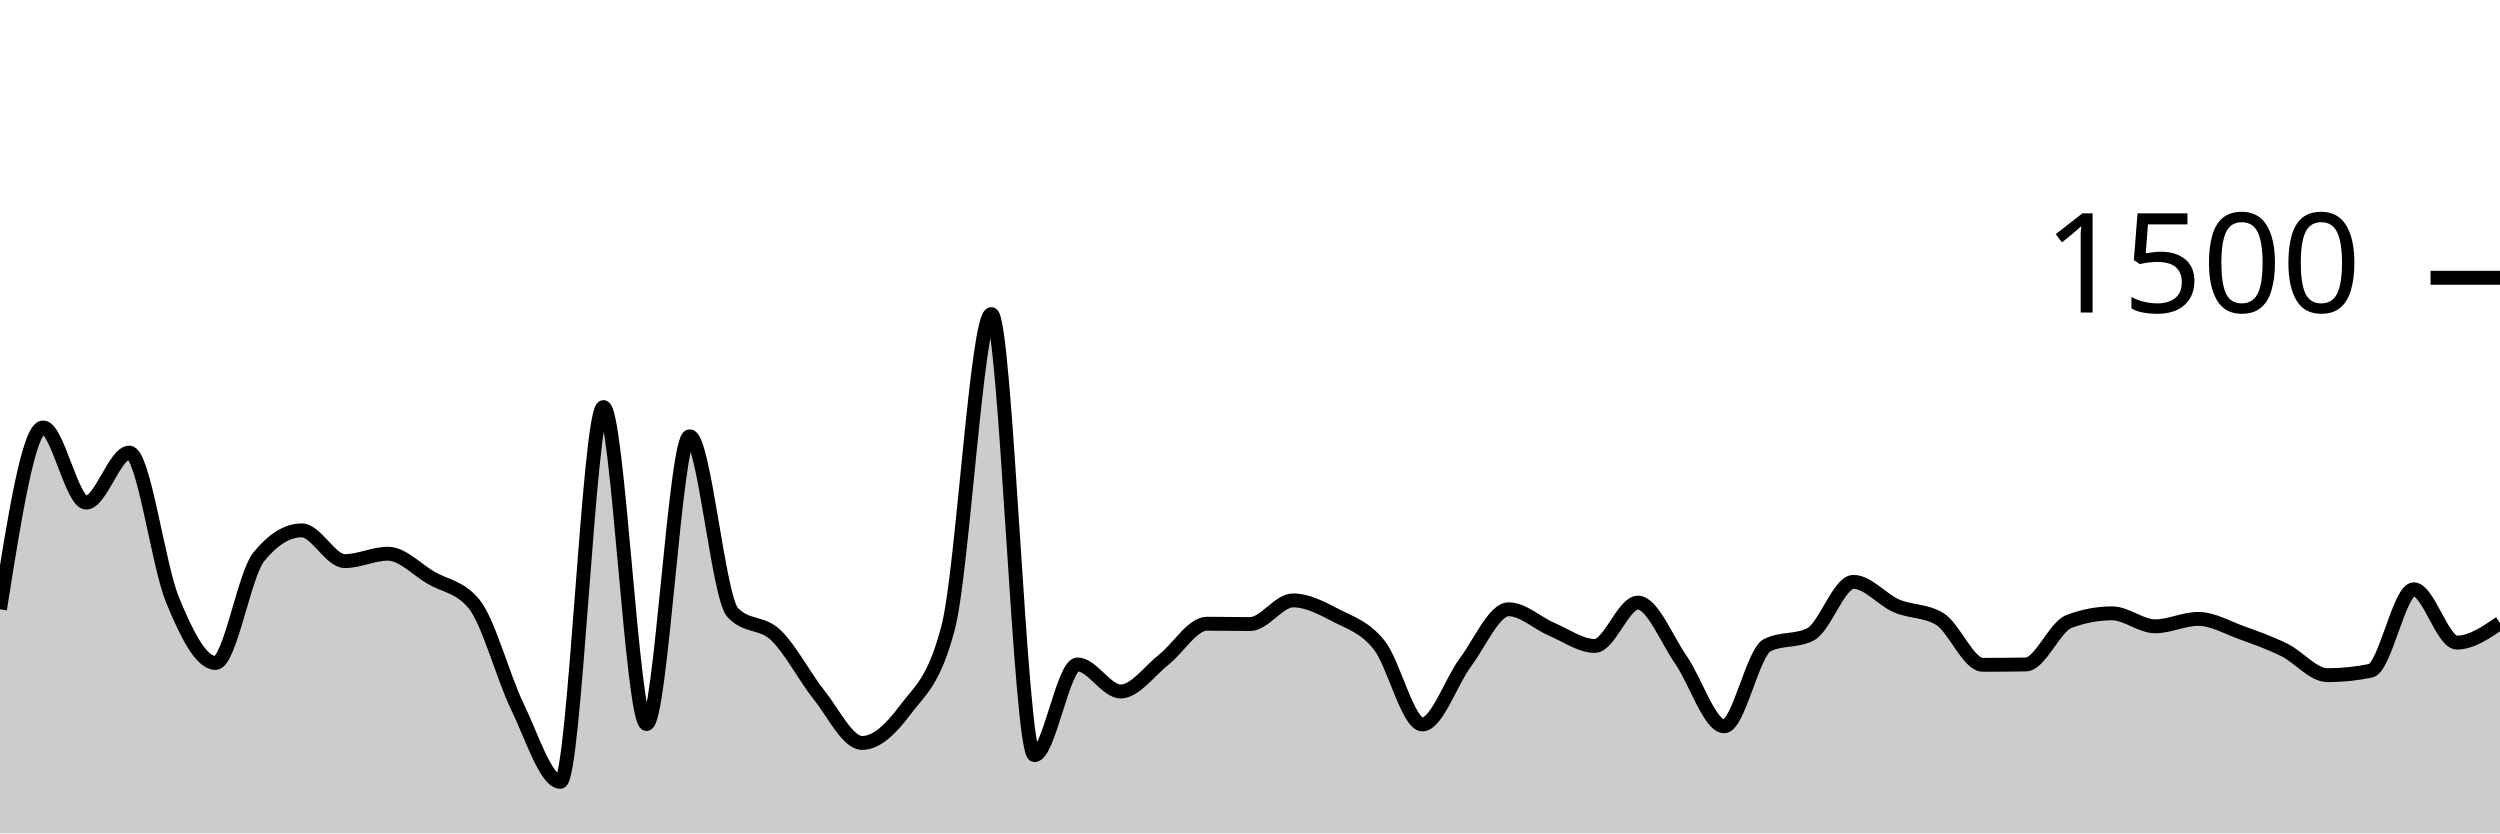
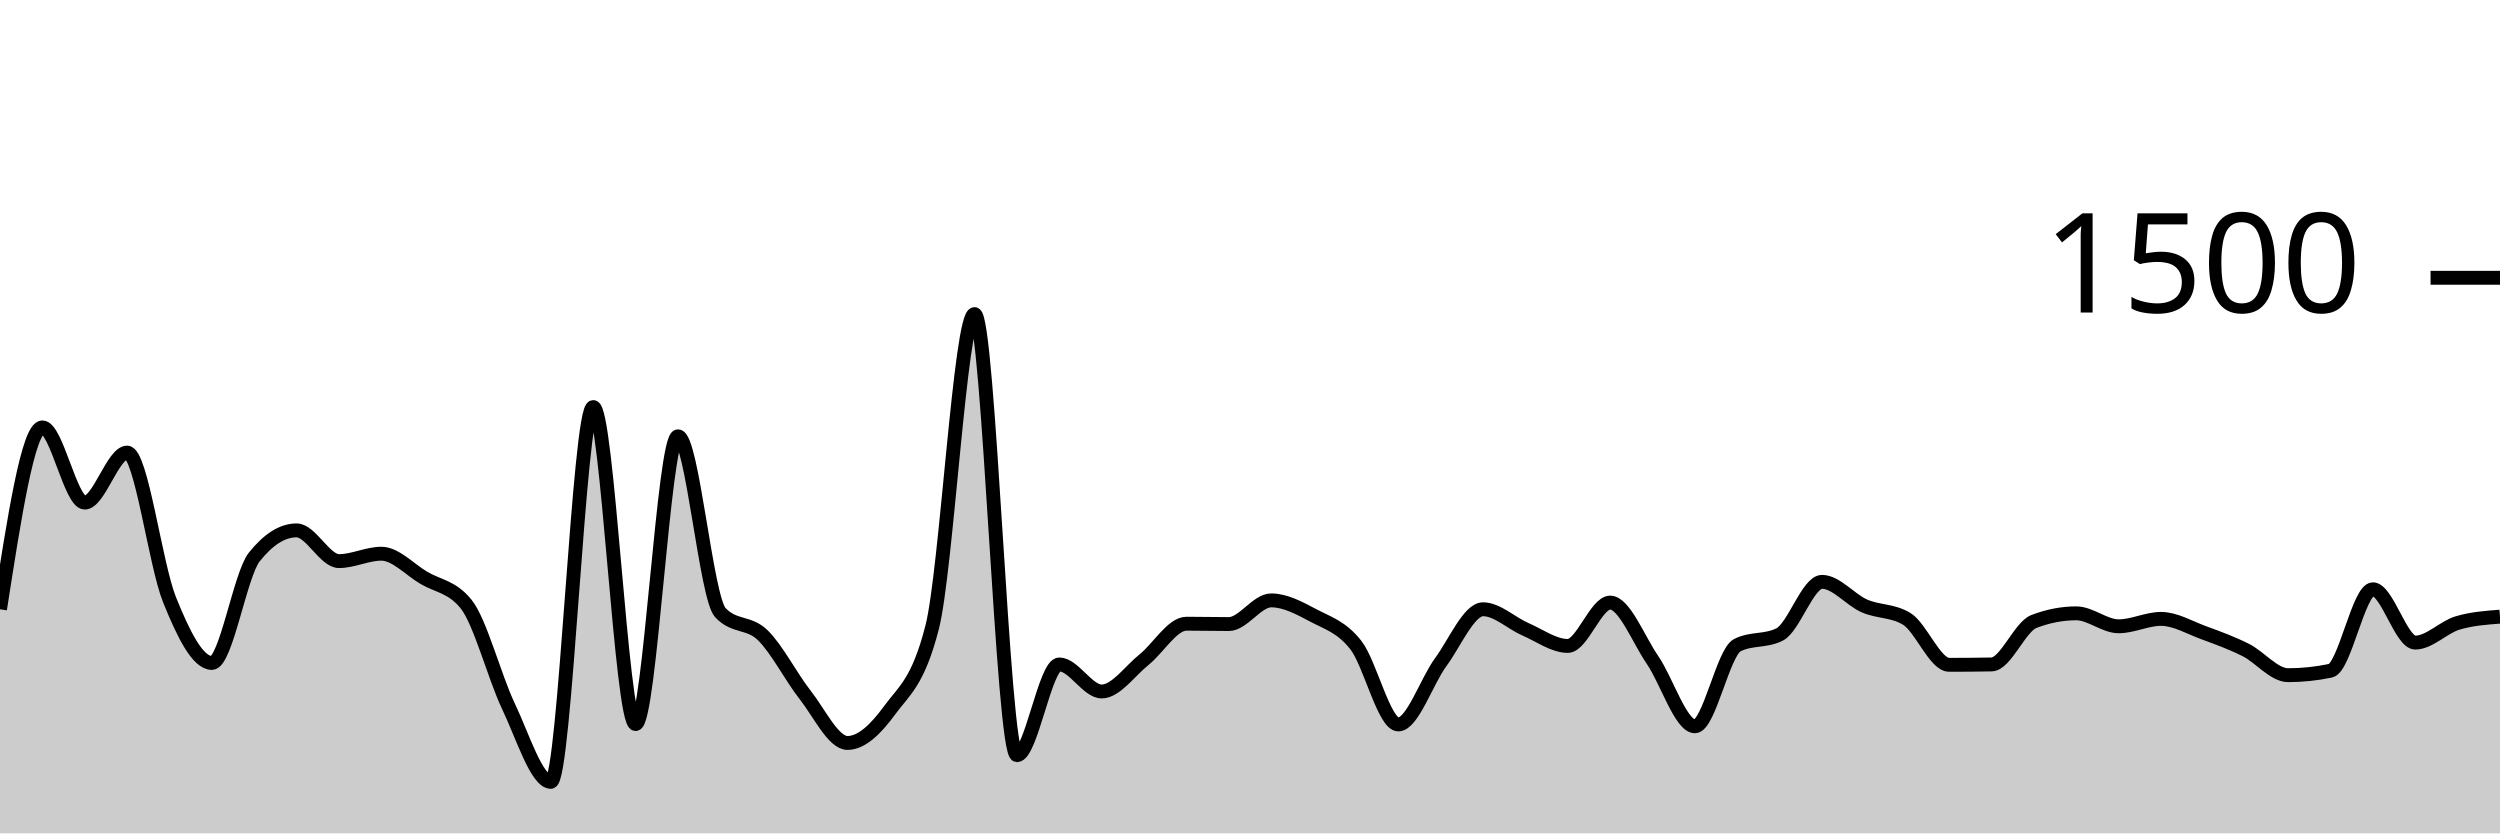
<svg xmlns="http://www.w3.org/2000/svg" viewBox="0 0 180 60">
  <g transform="translate(0,20)">
-     <path class="area" fill="rgba(0, 0, 0, 0.2)" d="M0,23.867C1.034,17.32,2.069,10.773,3.103,10.773C4.138,10.773,5.172,16.187,6.207,16.187C7.241,16.187,8.276,12.587,9.31,12.587C10.345,12.587,11.379,20.649,12.414,23.173C13.448,25.698,14.483,27.733,15.517,27.733C16.552,27.733,17.586,21.387,18.621,20.107C19.655,18.827,20.69,18.187,21.724,18.187C22.759,18.187,23.793,20.4,24.828,20.4C25.862,20.4,26.897,19.867,27.931,19.867C28.966,19.867,30,20.996,31.034,21.6C32.069,22.204,33.103,22.231,34.138,23.493C35.172,24.756,36.207,28.72,37.241,30.853C38.276,32.987,39.31,36.293,40.345,36.293C41.379,36.293,42.414,9.307,43.448,9.307C44.483,9.307,45.517,32.133,46.552,32.133C47.586,32.133,48.621,11.413,49.655,11.413C50.69,11.413,51.724,23.022,52.759,24.107C53.793,25.191,54.828,24.747,55.862,25.733C56.897,26.72,57.931,28.733,58.966,30.027C60,31.32,61.034,33.493,62.069,33.493C63.103,33.493,64.138,32.511,65.172,31.12C66.207,29.729,67.241,29.129,68.276,25.147C69.31,21.164,70.345,2.613,71.379,2.613C72.414,2.613,73.448,34.373,74.483,34.373C75.517,34.373,76.552,27.84,77.586,27.84C78.621,27.84,79.655,29.787,80.69,29.787C81.724,29.787,82.759,28.307,83.793,27.493C84.828,26.68,85.862,24.907,86.897,24.907C87.931,24.907,88.966,24.933,90,24.933C91.034,24.933,92.069,23.227,93.103,23.227C94.138,23.227,95.172,23.782,96.207,24.32C97.241,24.858,98.276,25.147,99.31,26.453C100.345,27.76,101.379,32.16,102.414,32.16C103.448,32.16,104.483,29.062,105.517,27.68C106.552,26.298,107.586,23.867,108.621,23.867C109.655,23.867,110.69,24.867,111.724,25.307C112.759,25.747,113.793,26.507,114.828,26.507C115.862,26.507,116.897,23.387,117.931,23.387C118.966,23.387,120,26.036,121.034,27.52C122.069,29.004,123.103,32.293,124.138,32.293C125.172,32.293,126.207,26.969,127.241,26.453C128.276,25.938,129.31,26.196,130.345,25.68C131.379,25.164,132.414,21.893,133.448,21.893C134.483,21.893,135.517,23.182,136.552,23.627C137.586,24.071,138.621,23.938,139.655,24.56C140.69,25.182,141.724,27.867,142.759,27.867C143.793,27.867,144.828,27.858,145.862,27.84C146.897,27.822,147.931,25.138,148.966,24.747C150,24.356,151.034,24.16,152.069,24.16C153.103,24.16,154.138,25.093,155.172,25.093C156.207,25.093,157.241,24.56,158.276,24.56C159.31,24.56,160.345,25.173,161.379,25.547C162.414,25.92,163.448,26.289,164.483,26.8C165.517,27.311,166.552,28.613,167.586,28.613C168.621,28.613,169.655,28.507,170.69,28.293C171.724,28.08,172.759,22.427,173.793,22.427C174.828,22.427,175.862,26.267,176.897,26.267C177.931,26.267,178.966,25.56,180,24.853L180,40C178.966,40,177.931,40,176.897,40C175.862,40,174.828,40,173.793,40C172.759,40,171.724,40,170.69,40C169.655,40,168.621,40,167.586,40C166.552,40,165.517,40,164.483,40C163.448,40,162.414,40,161.379,40C160.345,40,159.31,40,158.276,40C157.241,40,156.207,40,155.172,40C154.138,40,153.103,40,152.069,40C151.034,40,150,40,148.966,40C147.931,40,146.897,40,145.862,40C144.828,40,143.793,40,142.759,40C141.724,40,140.69,40,139.655,40C138.621,40,137.586,40,136.552,40C135.517,40,134.483,40,133.448,40C132.414,40,131.379,40,130.345,40C129.31,40,128.276,40,127.241,40C126.207,40,125.172,40,124.138,40C123.103,40,122.069,40,121.034,40C120,40,118.966,40,117.931,40C116.897,40,115.862,40,114.828,40C113.793,40,112.759,40,111.724,40C110.69,40,109.655,40,108.621,40C107.586,40,106.552,40,105.517,40C104.483,40,103.448,40,102.414,40C101.379,40,100.345,40,99.31,40C98.276,40,97.241,40,96.207,40C95.172,40,94.138,40,93.103,40C92.069,40,91.034,40,90,40C88.966,40,87.931,40,86.897,40C85.862,40,84.828,40,83.793,40C82.759,40,81.724,40,80.69,40C79.655,40,78.621,40,77.586,40C76.552,40,75.517,40,74.483,40C73.448,40,72.414,40,71.379,40C70.345,40,69.31,40,68.276,40C67.241,40,66.207,40,65.172,40C64.138,40,63.103,40,62.069,40C61.034,40,60,40,58.966,40C57.931,40,56.897,40,55.862,40C54.828,40,53.793,40,52.759,40C51.724,40,50.69,40,49.655,40C48.621,40,47.586,40,46.552,40C45.517,40,44.483,40,43.448,40C42.414,40,41.379,40,40.345,40C39.31,40,38.276,40,37.241,40C36.207,40,35.172,40,34.138,40C33.103,40,32.069,40,31.034,40C30,40,28.966,40,27.931,40C26.897,40,25.862,40,24.828,40C23.793,40,22.759,40,21.724,40C20.69,40,19.655,40,18.621,40C17.586,40,16.552,40,15.517,40C14.483,40,13.448,40,12.414,40C11.379,40,10.345,40,9.31,40C8.276,40,7.241,40,6.207,40C5.172,40,4.138,40,3.103,40C2.069,40,1.034,40,0,40Z" />
-     <path class="line" stroke="black" fill="none" d="M0,23.867C1.034,17.32,2.069,10.773,3.103,10.773C4.138,10.773,5.172,16.187,6.207,16.187C7.241,16.187,8.276,12.587,9.31,12.587C10.345,12.587,11.379,20.649,12.414,23.173C13.448,25.698,14.483,27.733,15.517,27.733C16.552,27.733,17.586,21.387,18.621,20.107C19.655,18.827,20.69,18.187,21.724,18.187C22.759,18.187,23.793,20.4,24.828,20.4C25.862,20.4,26.897,19.867,27.931,19.867C28.966,19.867,30,20.996,31.034,21.6C32.069,22.204,33.103,22.231,34.138,23.493C35.172,24.756,36.207,28.72,37.241,30.853C38.276,32.987,39.31,36.293,40.345,36.293C41.379,36.293,42.414,9.307,43.448,9.307C44.483,9.307,45.517,32.133,46.552,32.133C47.586,32.133,48.621,11.413,49.655,11.413C50.69,11.413,51.724,23.022,52.759,24.107C53.793,25.191,54.828,24.747,55.862,25.733C56.897,26.72,57.931,28.733,58.966,30.027C60,31.32,61.034,33.493,62.069,33.493C63.103,33.493,64.138,32.511,65.172,31.12C66.207,29.729,67.241,29.129,68.276,25.147C69.31,21.164,70.345,2.613,71.379,2.613C72.414,2.613,73.448,34.373,74.483,34.373C75.517,34.373,76.552,27.84,77.586,27.84C78.621,27.84,79.655,29.787,80.69,29.787C81.724,29.787,82.759,28.307,83.793,27.493C84.828,26.68,85.862,24.907,86.897,24.907C87.931,24.907,88.966,24.933,90,24.933C91.034,24.933,92.069,23.227,93.103,23.227C94.138,23.227,95.172,23.782,96.207,24.32C97.241,24.858,98.276,25.147,99.31,26.453C100.345,27.76,101.379,32.16,102.414,32.16C103.448,32.16,104.483,29.062,105.517,27.68C106.552,26.298,107.586,23.867,108.621,23.867C109.655,23.867,110.69,24.867,111.724,25.307C112.759,25.747,113.793,26.507,114.828,26.507C115.862,26.507,116.897,23.387,117.931,23.387C118.966,23.387,120,26.036,121.034,27.52C122.069,29.004,123.103,32.293,124.138,32.293C125.172,32.293,126.207,26.969,127.241,26.453C128.276,25.938,129.31,26.196,130.345,25.68C131.379,25.164,132.414,21.893,133.448,21.893C134.483,21.893,135.517,23.182,136.552,23.627C137.586,24.071,138.621,23.938,139.655,24.56C140.69,25.182,141.724,27.867,142.759,27.867C143.793,27.867,144.828,27.858,145.862,27.84C146.897,27.822,147.931,25.138,148.966,24.747C150,24.356,151.034,24.16,152.069,24.16C153.103,24.16,154.138,25.093,155.172,25.093C156.207,25.093,157.241,24.56,158.276,24.56C159.31,24.56,160.345,25.173,161.379,25.547C162.414,25.92,163.448,26.289,164.483,26.8C165.517,27.311,166.552,28.613,167.586,28.613C168.621,28.613,169.655,28.507,170.69,28.293C171.724,28.08,172.759,22.427,173.793,22.427C174.828,22.427,175.862,26.267,176.897,26.267C177.931,26.267,178.966,25.56,180,24.853" />
+     <path class="area" fill="rgba(0, 0, 0, 0.2)" d="M0,23.867C1.017,17.32,2.034,10.773,3.051,10.773C4.068,10.773,5.085,16.187,6.102,16.187C7.119,16.187,8.136,12.587,9.153,12.587C10.169,12.587,11.186,20.649,12.203,23.173C13.22,25.698,14.237,27.733,15.254,27.733C16.271,27.733,17.288,21.387,18.305,20.107C19.322,18.827,20.339,18.187,21.356,18.187C22.373,18.187,23.39,20.4,24.407,20.4C25.424,20.4,26.441,19.867,27.458,19.867C28.475,19.867,29.492,20.996,30.508,21.6C31.525,22.204,32.542,22.231,33.559,23.493C34.576,24.756,35.593,28.72,36.61,30.853C37.627,32.987,38.644,36.293,39.661,36.293C40.678,36.293,41.695,9.307,42.712,9.307C43.729,9.307,44.746,32.133,45.763,32.133C46.78,32.133,47.797,11.413,48.814,11.413C49.831,11.413,50.847,23.022,51.864,24.107C52.881,25.191,53.898,24.747,54.915,25.733C55.932,26.72,56.949,28.733,57.966,30.027C58.983,31.32,60,33.493,61.017,33.493C62.034,33.493,63.051,32.511,64.068,31.12C65.085,29.729,66.102,29.129,67.119,25.147C68.136,21.164,69.153,2.613,70.169,2.613C71.186,2.613,72.203,34.373,73.22,34.373C74.237,34.373,75.254,27.84,76.271,27.84C77.288,27.84,78.305,29.787,79.322,29.787C80.339,29.787,81.356,28.307,82.373,27.493C83.39,26.68,84.407,24.907,85.424,24.907C86.441,24.907,87.458,24.933,88.475,24.933C89.492,24.933,90.508,23.227,91.525,23.227C92.542,23.227,93.559,23.782,94.576,24.32C95.593,24.858,96.61,25.147,97.627,26.453C98.644,27.76,99.661,32.16,100.678,32.16C101.695,32.16,102.712,29.062,103.729,27.68C104.746,26.298,105.763,23.867,106.78,23.867C107.797,23.867,108.814,24.867,109.831,25.307C110.847,25.747,111.864,26.507,112.881,26.507C113.898,26.507,114.915,23.387,115.932,23.387C116.949,23.387,117.966,26.036,118.983,27.52C120,29.004,121.017,32.293,122.034,32.293C123.051,32.293,124.068,26.969,125.085,26.453C126.102,25.938,127.119,26.196,128.136,25.68C129.153,25.164,130.169,21.893,131.186,21.893C132.203,21.893,133.22,23.182,134.237,23.627C135.254,24.071,136.271,23.938,137.288,24.56C138.305,25.182,139.322,27.867,140.339,27.867C141.356,27.867,142.373,27.858,143.39,27.84C144.407,27.822,145.424,25.138,146.441,24.747C147.458,24.356,148.475,24.16,149.492,24.16C150.508,24.16,151.525,25.093,152.542,25.093C153.559,25.093,154.576,24.56,155.593,24.56C156.61,24.56,157.627,25.173,158.644,25.547C159.661,25.92,160.678,26.289,161.695,26.8C162.712,27.311,163.729,28.613,164.746,28.613C165.763,28.613,166.78,28.507,167.797,28.293C168.814,28.08,169.831,22.427,170.847,22.427C171.864,22.427,172.881,26.267,173.898,26.267C174.915,26.267,175.932,25.156,176.949,24.853C177.966,24.551,178.983,24.476,180,24.4L180,40C178.983,40,177.966,40,176.949,40C175.932,40,174.915,40,173.898,40C172.881,40,171.864,40,170.847,40C169.831,40,168.814,40,167.797,40C166.78,40,165.763,40,164.746,40C163.729,40,162.712,40,161.695,40C160.678,40,159.661,40,158.644,40C157.627,40,156.61,40,155.593,40C154.576,40,153.559,40,152.542,40C151.525,40,150.508,40,149.492,40C148.475,40,147.458,40,146.441,40C145.424,40,144.407,40,143.39,40C142.373,40,141.356,40,140.339,40C139.322,40,138.305,40,137.288,40C136.271,40,135.254,40,134.237,40C133.22,40,132.203,40,131.186,40C130.169,40,129.153,40,128.136,40C127.119,40,126.102,40,125.085,40C124.068,40,123.051,40,122.034,40C121.017,40,120,40,118.983,40C117.966,40,116.949,40,115.932,40C114.915,40,113.898,40,112.881,40C111.864,40,110.847,40,109.831,40C108.814,40,107.797,40,106.78,40C105.763,40,104.746,40,103.729,40C102.712,40,101.695,40,100.678,40C99.661,40,98.644,40,97.627,40C96.61,40,95.593,40,94.576,40C93.559,40,92.542,40,91.525,40C90.508,40,89.492,40,88.475,40C87.458,40,86.441,40,85.424,40C84.407,40,83.39,40,82.373,40C81.356,40,80.339,40,79.322,40C78.305,40,77.288,40,76.271,40C75.254,40,74.237,40,73.22,40C72.203,40,71.186,40,70.169,40C69.153,40,68.136,40,67.119,40C66.102,40,65.085,40,64.068,40C63.051,40,62.034,40,61.017,40C60,40,58.983,40,57.966,40C56.949,40,55.932,40,54.915,40C53.898,40,52.881,40,51.864,40C50.847,40,49.831,40,48.814,40C47.797,40,46.78,40,45.763,40C44.746,40,43.729,40,42.712,40C41.695,40,40.678,40,39.661,40C38.644,40,37.627,40,36.61,40C35.593,40,34.576,40,33.559,40C32.542,40,31.525,40,30.508,40C29.492,40,28.475,40,27.458,40C26.441,40,25.424,40,24.407,40C23.39,40,22.373,40,21.356,40C20.339,40,19.322,40,18.305,40C17.288,40,16.271,40,15.254,40C14.237,40,13.22,40,12.203,40C11.186,40,10.169,40,9.153,40C8.136,40,7.119,40,6.102,40C5.085,40,4.068,40,3.051,40C2.034,40,1.017,40,0,40Z" />
+     <path class="line" stroke="black" fill="none" d="M0,23.867C1.017,17.32,2.034,10.773,3.051,10.773C4.068,10.773,5.085,16.187,6.102,16.187C7.119,16.187,8.136,12.587,9.153,12.587C10.169,12.587,11.186,20.649,12.203,23.173C13.22,25.698,14.237,27.733,15.254,27.733C16.271,27.733,17.288,21.387,18.305,20.107C19.322,18.827,20.339,18.187,21.356,18.187C22.373,18.187,23.39,20.4,24.407,20.4C25.424,20.4,26.441,19.867,27.458,19.867C28.475,19.867,29.492,20.996,30.508,21.6C31.525,22.204,32.542,22.231,33.559,23.493C34.576,24.756,35.593,28.72,36.61,30.853C37.627,32.987,38.644,36.293,39.661,36.293C40.678,36.293,41.695,9.307,42.712,9.307C43.729,9.307,44.746,32.133,45.763,32.133C46.78,32.133,47.797,11.413,48.814,11.413C49.831,11.413,50.847,23.022,51.864,24.107C52.881,25.191,53.898,24.747,54.915,25.733C55.932,26.72,56.949,28.733,57.966,30.027C58.983,31.32,60,33.493,61.017,33.493C62.034,33.493,63.051,32.511,64.068,31.12C65.085,29.729,66.102,29.129,67.119,25.147C68.136,21.164,69.153,2.613,70.169,2.613C71.186,2.613,72.203,34.373,73.22,34.373C74.237,34.373,75.254,27.84,76.271,27.84C77.288,27.84,78.305,29.787,79.322,29.787C80.339,29.787,81.356,28.307,82.373,27.493C83.39,26.68,84.407,24.907,85.424,24.907C86.441,24.907,87.458,24.933,88.475,24.933C89.492,24.933,90.508,23.227,91.525,23.227C92.542,23.227,93.559,23.782,94.576,24.32C95.593,24.858,96.61,25.147,97.627,26.453C98.644,27.76,99.661,32.16,100.678,32.16C101.695,32.16,102.712,29.062,103.729,27.68C104.746,26.298,105.763,23.867,106.78,23.867C107.797,23.867,108.814,24.867,109.831,25.307C110.847,25.747,111.864,26.507,112.881,26.507C113.898,26.507,114.915,23.387,115.932,23.387C116.949,23.387,117.966,26.036,118.983,27.52C120,29.004,121.017,32.293,122.034,32.293C123.051,32.293,124.068,26.969,125.085,26.453C126.102,25.938,127.119,26.196,128.136,25.68C129.153,25.164,130.169,21.893,131.186,21.893C132.203,21.893,133.22,23.182,134.237,23.627C135.254,24.071,136.271,23.938,137.288,24.56C138.305,25.182,139.322,27.867,140.339,27.867C141.356,27.867,142.373,27.858,143.39,27.84C144.407,27.822,145.424,25.138,146.441,24.747C147.458,24.356,148.475,24.16,149.492,24.16C150.508,24.16,151.525,25.093,152.542,25.093C153.559,25.093,154.576,24.56,155.593,24.56C156.61,24.56,157.627,25.173,158.644,25.547C159.661,25.92,160.678,26.289,161.695,26.8C162.712,27.311,163.729,28.613,164.746,28.613C165.763,28.613,166.78,28.507,167.797,28.293C168.814,28.08,169.831,22.427,170.847,22.427C171.864,22.427,172.881,26.267,173.898,26.267C174.915,26.267,175.932,25.156,176.949,24.853C177.966,24.551,178.983,24.476,180,24.4" />
    <path class="axis-ceiling" stroke-width="1" stroke="black" fill="none" d="M175,0L180,0" />
    <text class="axis-ceiling-label" font-family="sans-serif" text-anchor="end" font-size="10px" x="170" y="2.5">1500</text>
  </g>
</svg>
